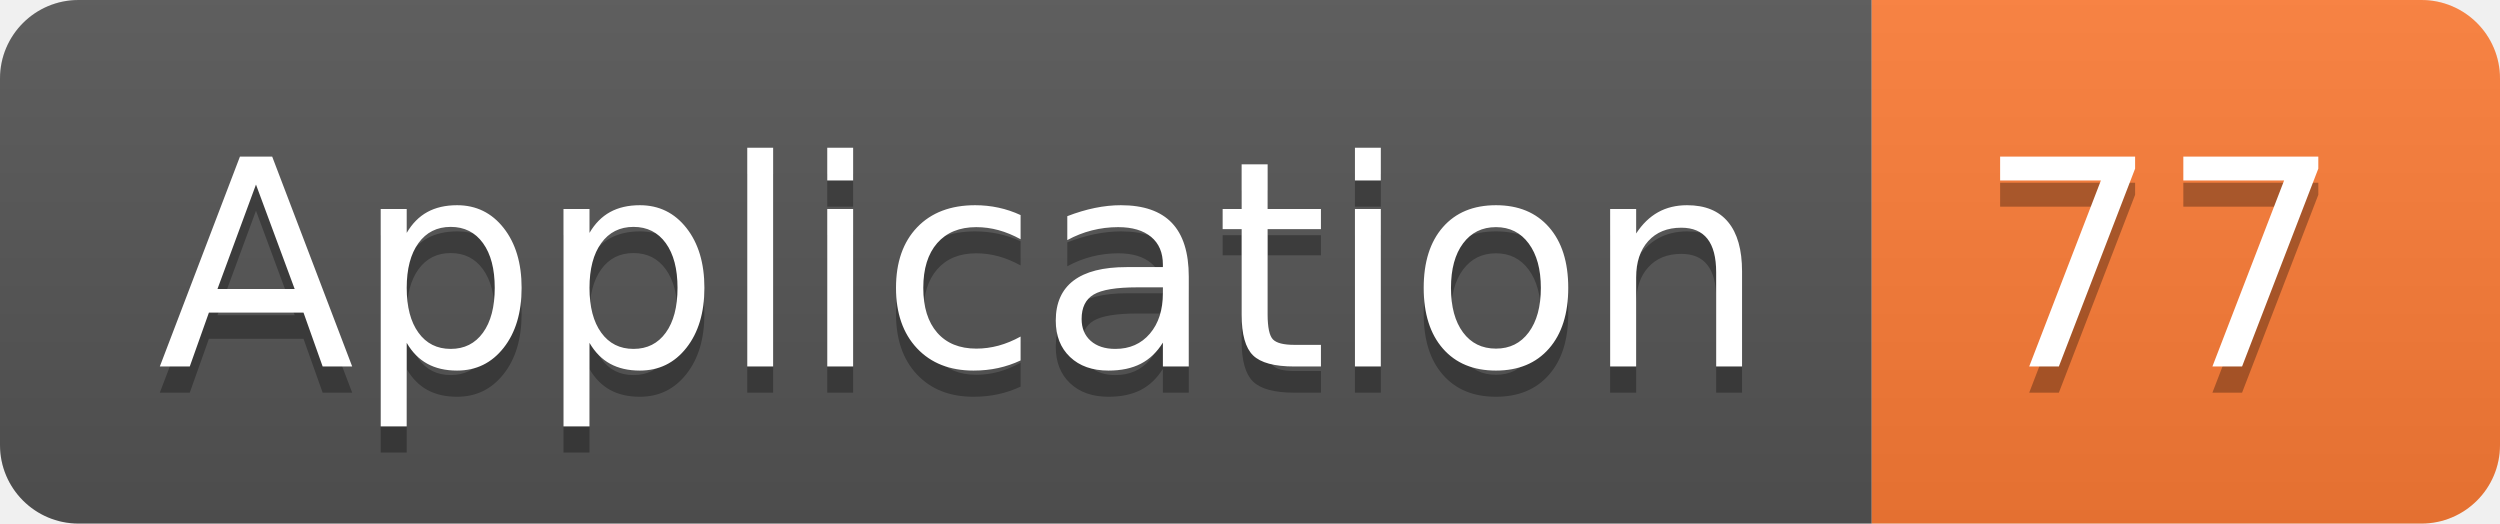
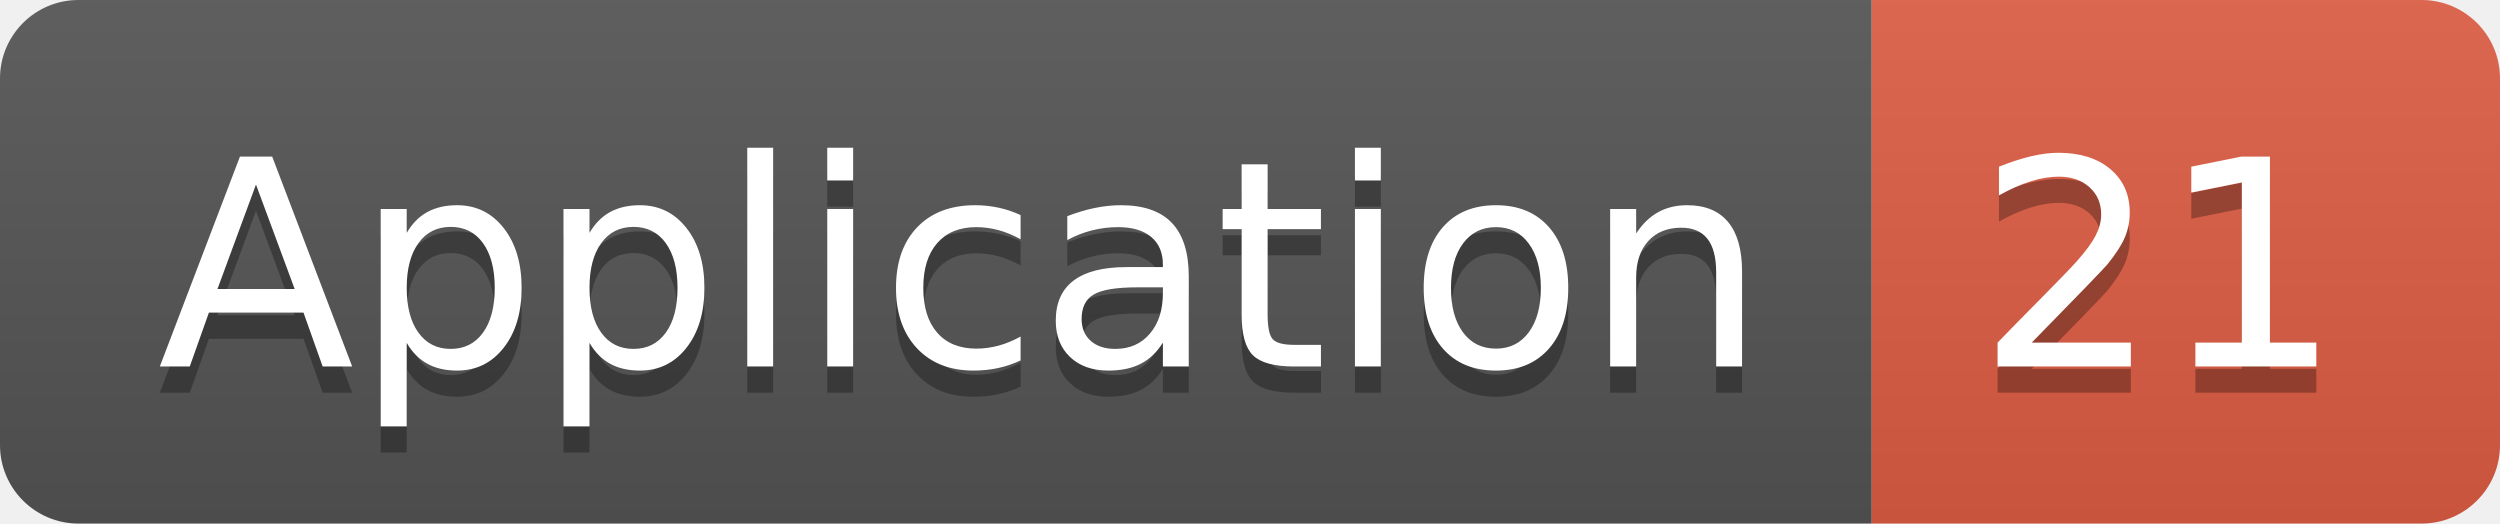
<svg xmlns="http://www.w3.org/2000/svg" width="95.5" height="20">
  <linearGradient id="smooth" x2="0" y2="100%">
    <stop offset="0" stop-color="#bbb" stop-opacity=".1" />
    <stop offset="1" stop-opacity=".1" />
  </linearGradient>
  <clipPath id="round">
    <rect width="95.5" height="20" rx="3" fill="#fff" />
  </clipPath>
  <g clip-path="url(#round)">
    <rect width="71.5" height="20" fill="#555" />
-     <rect x="71.5" width="24.0" height="20" fill="#fe7d37" />
+     <rect x="71.5" width="24.0" height="20" fill="#e05d44" />
    <rect width="95.5" height="20" fill="url(#smooth)" />
  </g>
  <g fill="#fff" text-anchor="middle" font-family="DejaVu Sans,Verdana,Geneva,sans-serif" font-size="110">
    <text x="367.5" y="150" fill="#010101" fill-opacity=".3" transform="scale(0.1)" textLength="615.0" lengthAdjust="spacing">Application</text>
    <text x="367.5" y="140" transform="scale(0.1)" textLength="615.0" lengthAdjust="spacing">Application</text>
-     <text x="825.0" y="150" fill="#010101" fill-opacity=".3" transform="scale(0.1)" textLength="140.0" lengthAdjust="spacing">77</text>
-     <text x="825.0" y="140" transform="scale(0.1)" textLength="140.0" lengthAdjust="spacing">77</text>
+     <text x="825.0" y="150" fill="#010101" fill-opacity=".3" transform="scale(0.1)" textLength="140.0" lengthAdjust="spacing">21</text>
+     <text x="825.0" y="140" transform="scale(0.1)" textLength="140.0" lengthAdjust="spacing">21</text>
  </g>
</svg>
